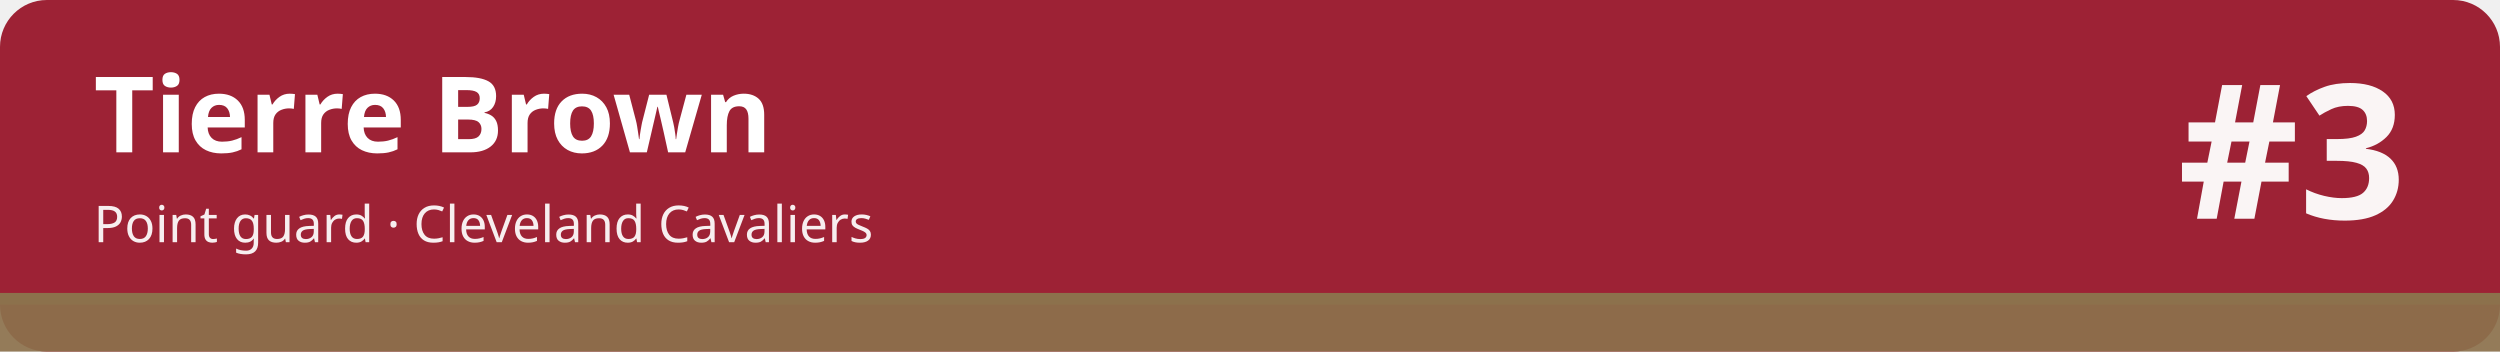
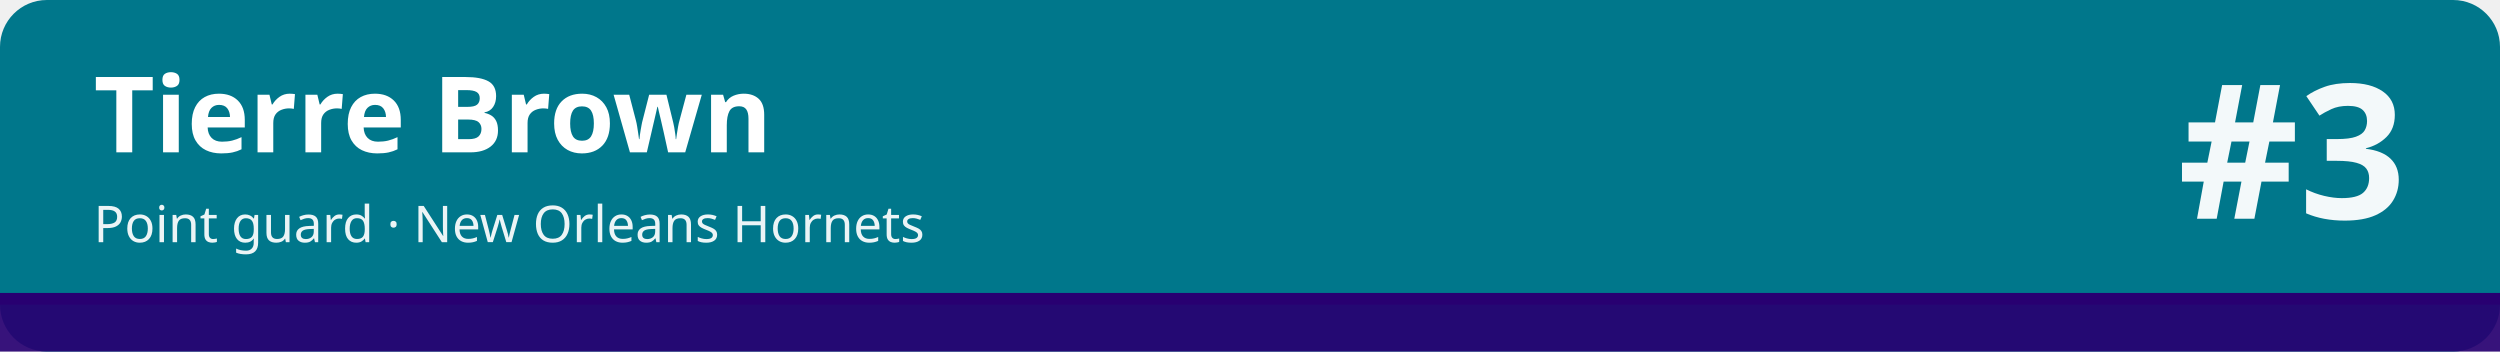
<svg xmlns="http://www.w3.org/2000/svg" width="1280" height="180" viewBox="0 0 1280 180" role="img" aria-labelledby="t d">
-   <rect width="1280" height="180" rx="24" fill="#9d2235" />
-   <rect x="0" y="150" width="1280" height="30" fill="#8c714c" fill-opacity=".92" />
-   <rect x="0" y="150" width="1280" height="6" fill="#8c714c" />
+   <rect width="1280" height="180" rx="24" fill="#00778b" />
+   <rect x="0" y="150" width="1280" height="30" fill="#280071" fill-opacity=".92" />
+   <rect x="0" y="150" width="1280" height="6" fill="#280071" />
  <text x="48" y="78" font-family="sans-serif" font-size="54" font-weight="700" fill="#ffffff">Tierre Brown</text>
-   <text x="48" y="124" font-family="sans-serif" font-size="26" fill="#ffffff" fill-opacity=".92">Point guard · Cleveland Cavaliers</text>
+   <text x="48" y="124" font-family="sans-serif" font-size="26" fill="#ffffff" fill-opacity=".92">Point guard · New Orleans Hornets</text>
  <text x="1232" y="112" font-family="sans-serif" font-size="96" font-weight="800" fill="#ffffff" fill-opacity=".95" text-anchor="end">#3</text>
</svg>
